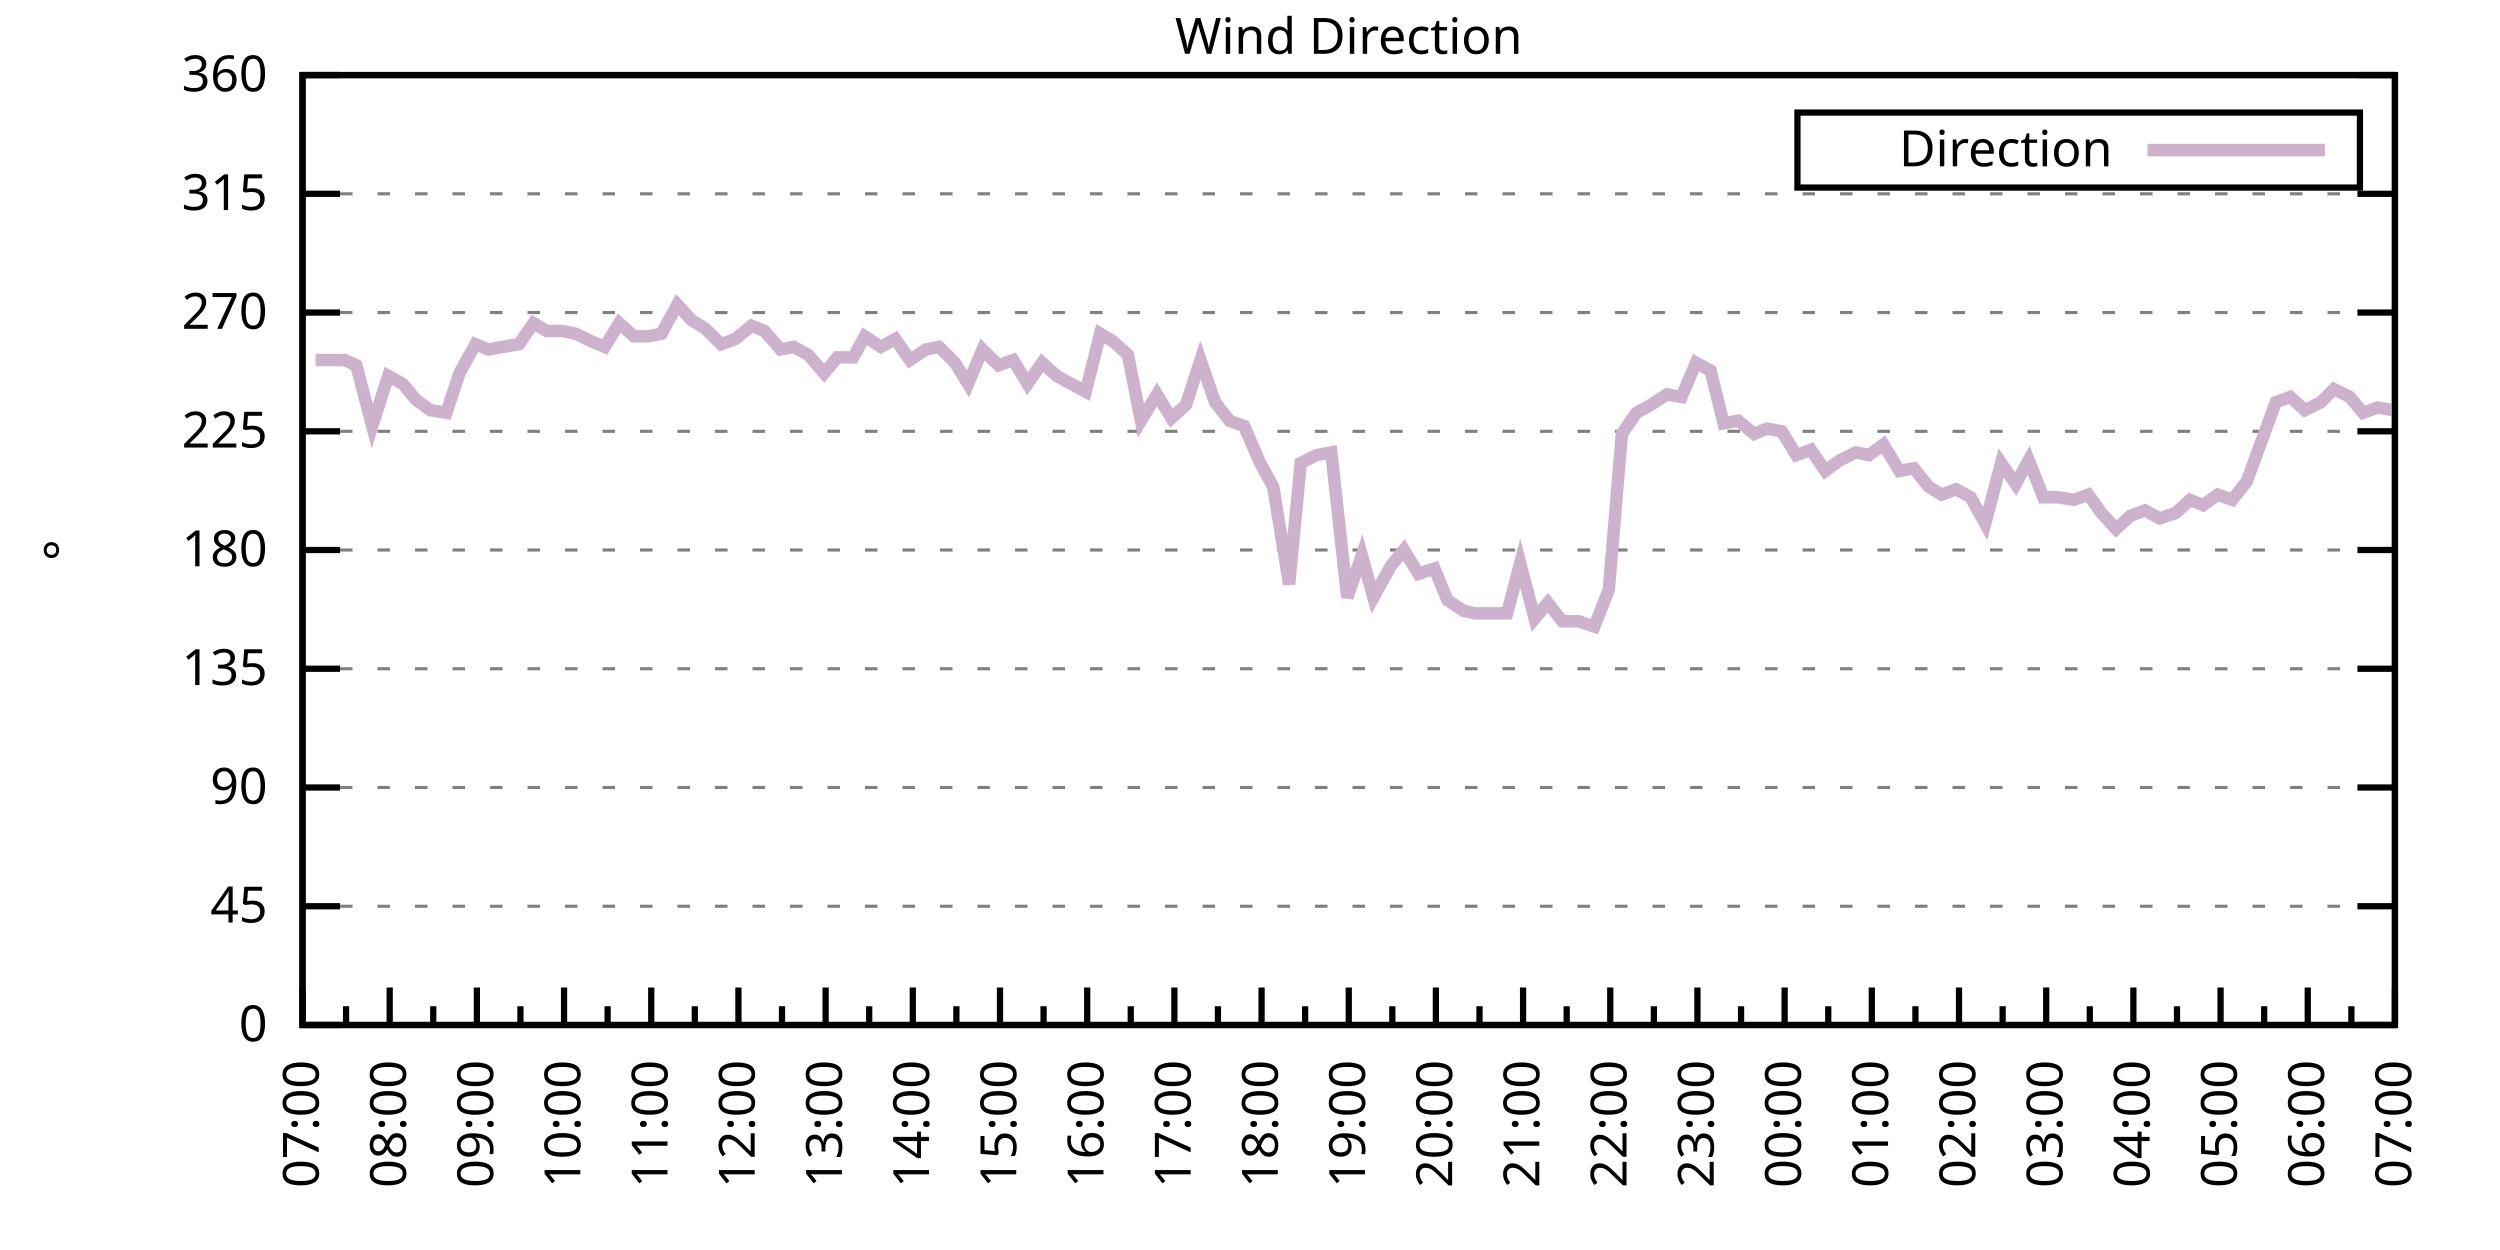
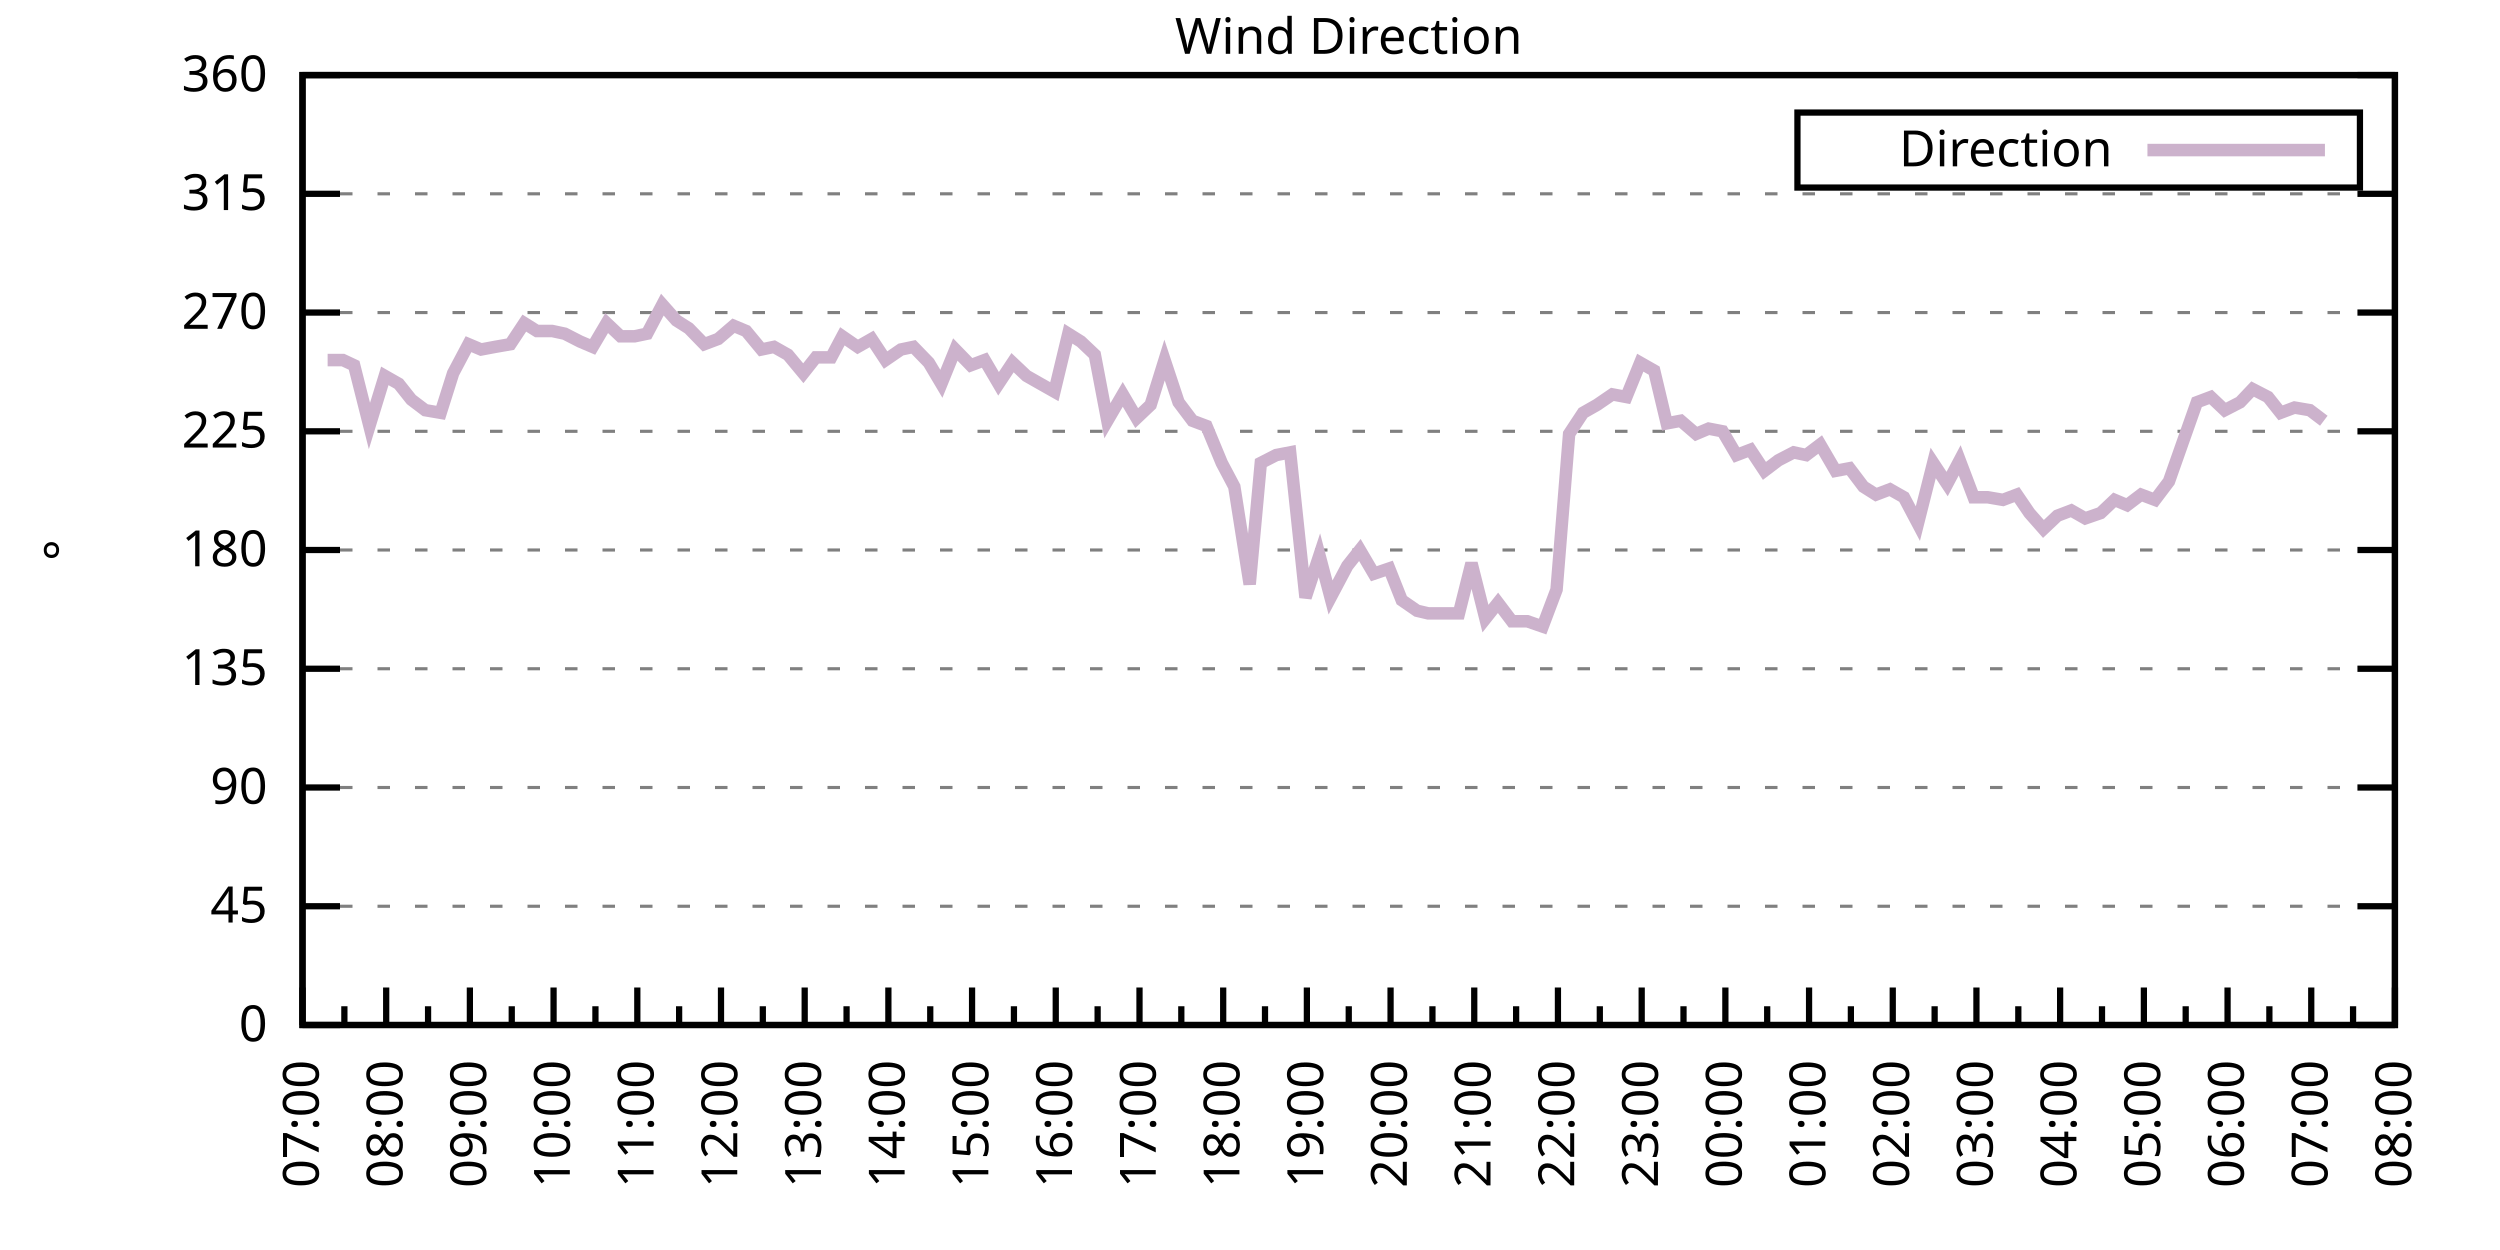
<svg xmlns="http://www.w3.org/2000/svg" xmlns:xlink="http://www.w3.org/1999/xlink" width="400" height="200" viewBox="0 0 400 200">
  <g id="gnuplot_canvas">
    <rect x="0" y="0" width="400" height="200" fill="none" />
    <defs>
      <circle id="gpDot" r="0.5" stroke-width="0.5" stroke="currentColor" />
      <path id="gpPt0" stroke-width="0.333" stroke="currentColor" d="M-1,0 h2 M0,-1 v2" />
      <path id="gpPt1" stroke-width="0.333" stroke="currentColor" d="M-1,-1 L1,1 M1,-1 L-1,1" />
      <path id="gpPt2" stroke-width="0.333" stroke="currentColor" d="M-1,0 L1,0 M0,-1 L0,1 M-1,-1 L1,1 M-1,1 L1,-1" />
      <rect id="gpPt3" stroke-width="0.333" stroke="currentColor" x="-1" y="-1" width="2" height="2" />
      <rect id="gpPt4" stroke-width="0.333" stroke="currentColor" fill="currentColor" x="-1" y="-1" width="2" height="2" />
      <circle id="gpPt5" stroke-width="0.333" stroke="currentColor" cx="0" cy="0" r="1" />
      <use xlink:href="#gpPt5" id="gpPt6" fill="currentColor" stroke="none" />
      <path id="gpPt7" stroke-width="0.333" stroke="currentColor" d="M0,-1.33 L-1.33,0.67 L1.33,0.67 z" />
      <use xlink:href="#gpPt7" id="gpPt8" fill="currentColor" stroke="none" />
      <use xlink:href="#gpPt7" id="gpPt9" stroke="currentColor" transform="rotate(180)" />
      <use xlink:href="#gpPt9" id="gpPt10" fill="currentColor" stroke="none" />
      <use xlink:href="#gpPt3" id="gpPt11" stroke="currentColor" transform="rotate(45)" />
      <use xlink:href="#gpPt11" id="gpPt12" fill="currentColor" stroke="none" />
      <path id="gpPt13" stroke-width="0.333" stroke="currentColor" d="M0,1.330 L1.265,0.411 L0.782,-1.067 L-0.782,-1.076 L-1.265,0.411 z" />
      <use xlink:href="#gpPt13" id="gpPt14" fill="currentColor" stroke="none" />
      <filter id="textbox" filterUnits="objectBoundingBox" x="0" y="0" height="1" width="1">
        <feFlood flood-color="white" flood-opacity="1" result="bgnd" />
        <feComposite in="SourceGraphic" in2="bgnd" operator="atop" />
      </filter>
      <filter id="greybox" filterUnits="objectBoundingBox" x="0" y="0" height="1" width="1">
        <feFlood flood-color="lightgrey" flood-opacity="1" result="grey" />
        <feComposite in="SourceGraphic" in2="grey" operator="atop" />
      </filter>
    </defs>
    <g fill="none" color="white" stroke="currentColor" stroke-width="1.00" stroke-linecap="butt" stroke-linejoin="miter">
</g>
    <g fill="none" color="black" stroke="currentColor" stroke-width="1.00" stroke-linecap="butt" stroke-linejoin="miter">
      <g stroke="none" shape-rendering="crispEdges">
        <polygon fill="rgb(255, 255, 255)" points="48.40,164.00 383.18,164.00 383.18,12.02 48.40,12.02 " />
      </g>
    </g>
    <g fill="none" color="black" stroke="currentColor" stroke-width="1.00" stroke-linecap="butt" stroke-linejoin="miter">
</g>
    <g fill="none" color="black" stroke="black" stroke-width="0.50" stroke-linecap="butt" stroke-linejoin="miter">
</g>
    <g fill="none" color="gray" stroke="currentColor" stroke-width="0.50" stroke-linecap="butt" stroke-linejoin="miter">
      <path stroke="gray" stroke-dasharray="2,4" class="gridline" d="M48.40,164.00 L383.19,164.00  " />
    </g>
    <g fill="none" color="gray" stroke="gray" stroke-width="1.00" stroke-linecap="butt" stroke-linejoin="miter">
</g>
    <g fill="none" color="black" stroke="currentColor" stroke-width="1.00" stroke-linecap="butt" stroke-linejoin="miter">
      <path stroke="black" d="M48.40,164.00 L54.40,164.00 M383.19,164.00 L377.19,164.00  " />
      <g transform="translate(42.80,166.60)" stroke="none" fill="black" font-family="Sans" font-size="8.00" text-anchor="end">
        <text>
          <tspan font-family="Sans"> 0</tspan>
        </text>
      </g>
    </g>
    <g fill="none" color="black" stroke="currentColor" stroke-width="1.00" stroke-linecap="butt" stroke-linejoin="miter">
</g>
    <g fill="none" color="black" stroke="black" stroke-width="0.50" stroke-linecap="butt" stroke-linejoin="miter">
</g>
    <g fill="none" color="gray" stroke="currentColor" stroke-width="0.50" stroke-linecap="butt" stroke-linejoin="miter">
      <path stroke="gray" stroke-dasharray="2,4" class="gridline" d="M48.40,145.00 L383.19,145.00  " />
    </g>
    <g fill="none" color="gray" stroke="gray" stroke-width="1.00" stroke-linecap="butt" stroke-linejoin="miter">
</g>
    <g fill="none" color="black" stroke="currentColor" stroke-width="1.00" stroke-linecap="butt" stroke-linejoin="miter">
      <path stroke="black" d="M48.40,145.00 L54.40,145.00 M383.19,145.00 L377.19,145.00  " />
      <g transform="translate(42.80,147.60)" stroke="none" fill="black" font-family="Sans" font-size="8.00" text-anchor="end">
        <text>
          <tspan font-family="Sans"> 45</tspan>
        </text>
      </g>
    </g>
    <g fill="none" color="black" stroke="currentColor" stroke-width="1.00" stroke-linecap="butt" stroke-linejoin="miter">
</g>
    <g fill="none" color="black" stroke="black" stroke-width="0.50" stroke-linecap="butt" stroke-linejoin="miter">
</g>
    <g fill="none" color="gray" stroke="currentColor" stroke-width="0.50" stroke-linecap="butt" stroke-linejoin="miter">
      <path stroke="gray" stroke-dasharray="2,4" class="gridline" d="M48.40,126.00 L383.19,126.00  " />
    </g>
    <g fill="none" color="gray" stroke="gray" stroke-width="1.00" stroke-linecap="butt" stroke-linejoin="miter">
</g>
    <g fill="none" color="black" stroke="currentColor" stroke-width="1.00" stroke-linecap="butt" stroke-linejoin="miter">
      <path stroke="black" d="M48.40,126.00 L54.40,126.00 M383.19,126.00 L377.19,126.00  " />
      <g transform="translate(42.80,128.60)" stroke="none" fill="black" font-family="Sans" font-size="8.00" text-anchor="end">
        <text>
          <tspan font-family="Sans"> 90</tspan>
        </text>
      </g>
    </g>
    <g fill="none" color="black" stroke="currentColor" stroke-width="1.00" stroke-linecap="butt" stroke-linejoin="miter">
</g>
    <g fill="none" color="black" stroke="black" stroke-width="0.50" stroke-linecap="butt" stroke-linejoin="miter">
</g>
    <g fill="none" color="gray" stroke="currentColor" stroke-width="0.50" stroke-linecap="butt" stroke-linejoin="miter">
      <path stroke="gray" stroke-dasharray="2,4" class="gridline" d="M48.40,107.00 L383.19,107.00  " />
    </g>
    <g fill="none" color="gray" stroke="gray" stroke-width="1.00" stroke-linecap="butt" stroke-linejoin="miter">
</g>
    <g fill="none" color="black" stroke="currentColor" stroke-width="1.00" stroke-linecap="butt" stroke-linejoin="miter">
      <path stroke="black" d="M48.40,107.00 L54.40,107.00 M383.19,107.00 L377.19,107.00  " />
      <g transform="translate(42.80,109.60)" stroke="none" fill="black" font-family="Sans" font-size="8.00" text-anchor="end">
        <text>
          <tspan font-family="Sans"> 135</tspan>
        </text>
      </g>
    </g>
    <g fill="none" color="black" stroke="currentColor" stroke-width="1.00" stroke-linecap="butt" stroke-linejoin="miter">
</g>
    <g fill="none" color="black" stroke="black" stroke-width="0.50" stroke-linecap="butt" stroke-linejoin="miter">
</g>
    <g fill="none" color="gray" stroke="currentColor" stroke-width="0.50" stroke-linecap="butt" stroke-linejoin="miter">
      <path stroke="gray" stroke-dasharray="2,4" class="gridline" d="M48.40,88.00 L383.19,88.00  " />
    </g>
    <g fill="none" color="gray" stroke="gray" stroke-width="1.00" stroke-linecap="butt" stroke-linejoin="miter">
</g>
    <g fill="none" color="black" stroke="currentColor" stroke-width="1.00" stroke-linecap="butt" stroke-linejoin="miter">
      <path stroke="black" d="M48.40,88.00 L54.40,88.00 M383.19,88.00 L377.19,88.00  " />
      <g transform="translate(42.80,90.60)" stroke="none" fill="black" font-family="Sans" font-size="8.00" text-anchor="end">
        <text>
          <tspan font-family="Sans"> 180</tspan>
        </text>
      </g>
    </g>
    <g fill="none" color="black" stroke="currentColor" stroke-width="1.00" stroke-linecap="butt" stroke-linejoin="miter">
</g>
    <g fill="none" color="black" stroke="black" stroke-width="0.50" stroke-linecap="butt" stroke-linejoin="miter">
</g>
    <g fill="none" color="gray" stroke="currentColor" stroke-width="0.50" stroke-linecap="butt" stroke-linejoin="miter">
      <path stroke="gray" stroke-dasharray="2,4" class="gridline" d="M48.40,69.01 L383.19,69.01  " />
    </g>
    <g fill="none" color="gray" stroke="gray" stroke-width="1.00" stroke-linecap="butt" stroke-linejoin="miter">
</g>
    <g fill="none" color="black" stroke="currentColor" stroke-width="1.00" stroke-linecap="butt" stroke-linejoin="miter">
      <path stroke="black" d="M48.40,69.01 L54.40,69.01 M383.19,69.01 L377.19,69.01  " />
      <g transform="translate(42.80,71.61)" stroke="none" fill="black" font-family="Sans" font-size="8.00" text-anchor="end">
        <text>
          <tspan font-family="Sans"> 225</tspan>
        </text>
      </g>
    </g>
    <g fill="none" color="black" stroke="currentColor" stroke-width="1.00" stroke-linecap="butt" stroke-linejoin="miter">
</g>
    <g fill="none" color="black" stroke="black" stroke-width="0.50" stroke-linecap="butt" stroke-linejoin="miter">
</g>
    <g fill="none" color="gray" stroke="currentColor" stroke-width="0.50" stroke-linecap="butt" stroke-linejoin="miter">
      <path stroke="gray" stroke-dasharray="2,4" class="gridline" d="M48.40,50.01 L383.19,50.01  " />
    </g>
    <g fill="none" color="gray" stroke="gray" stroke-width="1.00" stroke-linecap="butt" stroke-linejoin="miter">
</g>
    <g fill="none" color="black" stroke="currentColor" stroke-width="1.00" stroke-linecap="butt" stroke-linejoin="miter">
      <path stroke="black" d="M48.40,50.01 L54.40,50.01 M383.19,50.01 L377.19,50.01  " />
      <g transform="translate(42.80,52.61)" stroke="none" fill="black" font-family="Sans" font-size="8.00" text-anchor="end">
        <text>
          <tspan font-family="Sans"> 270</tspan>
        </text>
      </g>
    </g>
    <g fill="none" color="black" stroke="currentColor" stroke-width="1.00" stroke-linecap="butt" stroke-linejoin="miter">
</g>
    <g fill="none" color="black" stroke="black" stroke-width="0.50" stroke-linecap="butt" stroke-linejoin="miter">
</g>
    <g fill="none" color="gray" stroke="currentColor" stroke-width="0.50" stroke-linecap="butt" stroke-linejoin="miter">
      <path stroke="gray" stroke-dasharray="2,4" class="gridline" d="M48.40,31.01 L383.19,31.01  " />
    </g>
    <g fill="none" color="gray" stroke="gray" stroke-width="1.00" stroke-linecap="butt" stroke-linejoin="miter">
</g>
    <g fill="none" color="black" stroke="currentColor" stroke-width="1.00" stroke-linecap="butt" stroke-linejoin="miter">
      <path stroke="black" d="M48.40,31.01 L54.40,31.01 M383.19,31.01 L377.19,31.01  " />
      <g transform="translate(42.80,33.61)" stroke="none" fill="black" font-family="Sans" font-size="8.00" text-anchor="end">
        <text>
          <tspan font-family="Sans"> 315</tspan>
        </text>
      </g>
    </g>
    <g fill="none" color="black" stroke="currentColor" stroke-width="1.00" stroke-linecap="butt" stroke-linejoin="miter">
</g>
    <g fill="none" color="black" stroke="black" stroke-width="0.50" stroke-linecap="butt" stroke-linejoin="miter">
</g>
    <g fill="none" color="gray" stroke="currentColor" stroke-width="0.50" stroke-linecap="butt" stroke-linejoin="miter">
      <path stroke="gray" stroke-dasharray="2,4" class="gridline" d="M48.40,12.01 L383.19,12.01  " />
    </g>
    <g fill="none" color="gray" stroke="gray" stroke-width="1.00" stroke-linecap="butt" stroke-linejoin="miter">
</g>
    <g fill="none" color="black" stroke="currentColor" stroke-width="1.00" stroke-linecap="butt" stroke-linejoin="miter">
      <path stroke="black" d="M48.40,12.01 L54.40,12.01 M383.19,12.01 L377.19,12.01  " />
      <g transform="translate(42.80,14.61)" stroke="none" fill="black" font-family="Sans" font-size="8.00" text-anchor="end">
        <text>
          <tspan font-family="Sans"> 360</tspan>
        </text>
      </g>
    </g>
    <g fill="none" color="black" stroke="currentColor" stroke-width="1.00" stroke-linecap="butt" stroke-linejoin="miter">
      <path stroke="black" d="M48.40,164.00 L48.40,158.00  " />
      <g transform="translate(51.00,169.60) rotate(270)" stroke="none" fill="black" font-family="Sans" font-size="8.00" text-anchor="end">
        <text>
          <tspan font-family="Sans">07:00</tspan>
        </text>
      </g>
    </g>
    <g fill="none" color="black" stroke="currentColor" stroke-width="1.00" stroke-linecap="butt" stroke-linejoin="miter">
-       <path stroke="black" d="M55.37,164.00 L55.37,161.00 M62.35,164.00 L62.35,158.00  " />
-       <g transform="translate(64.95,169.60) rotate(270)" stroke="none" fill="black" font-family="Sans" font-size="8.00" text-anchor="end">
+       <path stroke="black" d="M55.10,164.00 L55.10,161.00 M61.79,164.00 L61.79,158.00  " />
+       <g transform="translate(64.39,169.60) rotate(270)" stroke="none" fill="black" font-family="Sans" font-size="8.00" text-anchor="end">
        <text>
          <tspan font-family="Sans">08:00</tspan>
        </text>
      </g>
    </g>
    <g fill="none" color="black" stroke="currentColor" stroke-width="1.00" stroke-linecap="butt" stroke-linejoin="miter">
-       <path stroke="black" d="M69.32,164.00 L69.32,161.00 M76.30,164.00 L76.30,158.00  " />
-       <g transform="translate(78.90,169.60) rotate(270)" stroke="none" fill="black" font-family="Sans" font-size="8.00" text-anchor="end">
+       <path stroke="black" d="M68.49,164.00 L68.49,161.00 M75.18,164.00 L75.18,158.00  " />
+       <g transform="translate(77.78,169.60) rotate(270)" stroke="none" fill="black" font-family="Sans" font-size="8.00" text-anchor="end">
        <text>
          <tspan font-family="Sans">09:00</tspan>
        </text>
      </g>
    </g>
    <g fill="none" color="black" stroke="currentColor" stroke-width="1.00" stroke-linecap="butt" stroke-linejoin="miter">
-       <path stroke="black" d="M83.27,164.00 L83.27,161.00 M90.25,164.00 L90.25,158.00  " />
-       <g transform="translate(92.85,169.60) rotate(270)" stroke="none" fill="black" font-family="Sans" font-size="8.00" text-anchor="end">
+       <path stroke="black" d="M81.88,164.00 L81.88,161.00 M88.57,164.00 L88.57,158.00  " />
+       <g transform="translate(91.17,169.60) rotate(270)" stroke="none" fill="black" font-family="Sans" font-size="8.00" text-anchor="end">
        <text>
          <tspan font-family="Sans">10:00</tspan>
        </text>
      </g>
    </g>
    <g fill="none" color="black" stroke="currentColor" stroke-width="1.00" stroke-linecap="butt" stroke-linejoin="miter">
-       <path stroke="black" d="M97.22,164.00 L97.22,161.00 M104.20,164.00 L104.20,158.00  " />
-       <g transform="translate(106.80,169.60) rotate(270)" stroke="none" fill="black" font-family="Sans" font-size="8.00" text-anchor="end">
+       <path stroke="black" d="M95.27,164.00 L95.27,161.00 M101.97,164.00 L101.97,158.00  " />
+       <g transform="translate(104.57,169.60) rotate(270)" stroke="none" fill="black" font-family="Sans" font-size="8.00" text-anchor="end">
        <text>
          <tspan font-family="Sans">11:00</tspan>
        </text>
      </g>
    </g>
    <g fill="none" color="black" stroke="currentColor" stroke-width="1.00" stroke-linecap="butt" stroke-linejoin="miter">
-       <path stroke="black" d="M111.17,164.00 L111.17,161.00 M118.15,164.00 L118.15,158.00  " />
-       <g transform="translate(120.75,169.60) rotate(270)" stroke="none" fill="black" font-family="Sans" font-size="8.00" text-anchor="end">
+       <path stroke="black" d="M108.66,164.00 L108.66,161.00 M115.36,164.00 L115.36,158.00  " />
+       <g transform="translate(117.96,169.60) rotate(270)" stroke="none" fill="black" font-family="Sans" font-size="8.00" text-anchor="end">
        <text>
          <tspan font-family="Sans">12:00</tspan>
        </text>
      </g>
    </g>
    <g fill="none" color="black" stroke="currentColor" stroke-width="1.00" stroke-linecap="butt" stroke-linejoin="miter">
-       <path stroke="black" d="M125.12,164.00 L125.12,161.00 M132.10,164.00 L132.10,158.00  " />
-       <g transform="translate(134.70,169.60) rotate(270)" stroke="none" fill="black" font-family="Sans" font-size="8.00" text-anchor="end">
+       <path stroke="black" d="M122.05,164.00 L122.05,161.00 M128.75,164.00 L128.75,158.00  " />
+       <g transform="translate(131.35,169.60) rotate(270)" stroke="none" fill="black" font-family="Sans" font-size="8.00" text-anchor="end">
        <text>
          <tspan font-family="Sans">13:00</tspan>
        </text>
      </g>
    </g>
    <g fill="none" color="black" stroke="currentColor" stroke-width="1.00" stroke-linecap="butt" stroke-linejoin="miter">
-       <path stroke="black" d="M139.07,164.00 L139.07,161.00 M146.05,164.00 L146.05,158.00  " />
-       <g transform="translate(148.65,169.60) rotate(270)" stroke="none" fill="black" font-family="Sans" font-size="8.00" text-anchor="end">
+       <path stroke="black" d="M135.45,164.00 L135.45,161.00 M142.14,164.00 L142.14,158.00  " />
+       <g transform="translate(144.74,169.60) rotate(270)" stroke="none" fill="black" font-family="Sans" font-size="8.00" text-anchor="end">
        <text>
          <tspan font-family="Sans">14:00</tspan>
        </text>
      </g>
    </g>
    <g fill="none" color="black" stroke="currentColor" stroke-width="1.00" stroke-linecap="butt" stroke-linejoin="miter">
-       <path stroke="black" d="M153.02,164.00 L153.02,161.00 M160.00,164.00 L160.00,158.00  " />
-       <g transform="translate(162.60,169.60) rotate(270)" stroke="none" fill="black" font-family="Sans" font-size="8.00" text-anchor="end">
+       <path stroke="black" d="M148.84,164.00 L148.84,161.00 M155.53,164.00 L155.53,158.00  " />
+       <g transform="translate(158.13,169.60) rotate(270)" stroke="none" fill="black" font-family="Sans" font-size="8.00" text-anchor="end">
        <text>
          <tspan font-family="Sans">15:00</tspan>
        </text>
      </g>
    </g>
    <g fill="none" color="black" stroke="currentColor" stroke-width="1.00" stroke-linecap="butt" stroke-linejoin="miter">
-       <path stroke="black" d="M166.97,164.00 L166.97,161.00 M173.95,164.00 L173.95,158.00  " />
-       <g transform="translate(176.55,169.60) rotate(270)" stroke="none" fill="black" font-family="Sans" font-size="8.00" text-anchor="end">
+       <path stroke="black" d="M162.23,164.00 L162.23,161.00 M168.92,164.00 L168.92,158.00  " />
+       <g transform="translate(171.52,169.60) rotate(270)" stroke="none" fill="black" font-family="Sans" font-size="8.00" text-anchor="end">
        <text>
          <tspan font-family="Sans">16:00</tspan>
        </text>
      </g>
    </g>
    <g fill="none" color="black" stroke="currentColor" stroke-width="1.00" stroke-linecap="butt" stroke-linejoin="miter">
-       <path stroke="black" d="M180.92,164.00 L180.92,161.00 M187.90,164.00 L187.90,158.00  " />
-       <g transform="translate(190.50,169.60) rotate(270)" stroke="none" fill="black" font-family="Sans" font-size="8.00" text-anchor="end">
+       <path stroke="black" d="M175.62,164.00 L175.62,161.00 M182.32,164.00 L182.32,158.00  " />
+       <g transform="translate(184.92,169.60) rotate(270)" stroke="none" fill="black" font-family="Sans" font-size="8.00" text-anchor="end">
        <text>
          <tspan font-family="Sans">17:00</tspan>
        </text>
      </g>
    </g>
    <g fill="none" color="black" stroke="currentColor" stroke-width="1.00" stroke-linecap="butt" stroke-linejoin="miter">
-       <path stroke="black" d="M194.87,164.00 L194.87,161.00 M201.85,164.00 L201.85,158.00  " />
-       <g transform="translate(204.45,169.60) rotate(270)" stroke="none" fill="black" font-family="Sans" font-size="8.00" text-anchor="end">
+       <path stroke="black" d="M189.01,164.00 L189.01,161.00 M195.71,164.00 L195.71,158.00  " />
+       <g transform="translate(198.31,169.60) rotate(270)" stroke="none" fill="black" font-family="Sans" font-size="8.00" text-anchor="end">
        <text>
          <tspan font-family="Sans">18:00</tspan>
        </text>
      </g>
    </g>
    <g fill="none" color="black" stroke="currentColor" stroke-width="1.00" stroke-linecap="butt" stroke-linejoin="miter">
-       <path stroke="black" d="M208.82,164.00 L208.82,161.00 M215.80,164.00 L215.80,158.00  " />
-       <g transform="translate(218.40,169.60) rotate(270)" stroke="none" fill="black" font-family="Sans" font-size="8.00" text-anchor="end">
+       <path stroke="black" d="M202.40,164.00 L202.40,161.00 M209.10,164.00 L209.10,158.00  " />
+       <g transform="translate(211.70,169.60) rotate(270)" stroke="none" fill="black" font-family="Sans" font-size="8.00" text-anchor="end">
        <text>
          <tspan font-family="Sans">19:00</tspan>
        </text>
      </g>
    </g>
    <g fill="none" color="black" stroke="currentColor" stroke-width="1.00" stroke-linecap="butt" stroke-linejoin="miter">
-       <path stroke="black" d="M222.77,164.00 L222.77,161.00 M229.74,164.00 L229.74,158.00  " />
-       <g transform="translate(232.34,169.60) rotate(270)" stroke="none" fill="black" font-family="Sans" font-size="8.00" text-anchor="end">
+       <path stroke="black" d="M215.80,164.00 L215.80,161.00 M222.49,164.00 L222.49,158.00  " />
+       <g transform="translate(225.09,169.60) rotate(270)" stroke="none" fill="black" font-family="Sans" font-size="8.00" text-anchor="end">
        <text>
          <tspan font-family="Sans">20:00</tspan>
        </text>
      </g>
    </g>
    <g fill="none" color="black" stroke="currentColor" stroke-width="1.00" stroke-linecap="butt" stroke-linejoin="miter">
-       <path stroke="black" d="M236.72,164.00 L236.72,161.00 M243.69,164.00 L243.69,158.00  " />
-       <g transform="translate(246.29,169.60) rotate(270)" stroke="none" fill="black" font-family="Sans" font-size="8.00" text-anchor="end">
+       <path stroke="black" d="M229.19,164.00 L229.19,161.00 M235.88,164.00 L235.88,158.00  " />
+       <g transform="translate(238.48,169.60) rotate(270)" stroke="none" fill="black" font-family="Sans" font-size="8.00" text-anchor="end">
        <text>
          <tspan font-family="Sans">21:00</tspan>
        </text>
      </g>
    </g>
    <g fill="none" color="black" stroke="currentColor" stroke-width="1.00" stroke-linecap="butt" stroke-linejoin="miter">
-       <path stroke="black" d="M250.67,164.00 L250.67,161.00 M257.64,164.00 L257.64,158.00  " />
-       <g transform="translate(260.24,169.60) rotate(270)" stroke="none" fill="black" font-family="Sans" font-size="8.00" text-anchor="end">
+       <path stroke="black" d="M242.58,164.00 L242.58,161.00 M249.27,164.00 L249.27,158.00  " />
+       <g transform="translate(251.87,169.60) rotate(270)" stroke="none" fill="black" font-family="Sans" font-size="8.00" text-anchor="end">
        <text>
          <tspan font-family="Sans">22:00</tspan>
        </text>
      </g>
    </g>
    <g fill="none" color="black" stroke="currentColor" stroke-width="1.00" stroke-linecap="butt" stroke-linejoin="miter">
-       <path stroke="black" d="M264.62,164.00 L264.62,161.00 M271.59,164.00 L271.59,158.00  " />
-       <g transform="translate(274.19,169.60) rotate(270)" stroke="none" fill="black" font-family="Sans" font-size="8.00" text-anchor="end">
+       <path stroke="black" d="M255.97,164.00 L255.97,161.00 M262.67,164.00 L262.67,158.00  " />
+       <g transform="translate(265.27,169.60) rotate(270)" stroke="none" fill="black" font-family="Sans" font-size="8.00" text-anchor="end">
        <text>
          <tspan font-family="Sans">23:00</tspan>
        </text>
      </g>
    </g>
    <g fill="none" color="black" stroke="currentColor" stroke-width="1.00" stroke-linecap="butt" stroke-linejoin="miter">
-       <path stroke="black" d="M278.57,164.00 L278.57,161.00 M285.54,164.00 L285.54,158.00  " />
-       <g transform="translate(288.14,169.60) rotate(270)" stroke="none" fill="black" font-family="Sans" font-size="8.00" text-anchor="end">
+       <path stroke="black" d="M269.36,164.00 L269.36,161.00 M276.06,164.00 L276.06,158.00  " />
+       <g transform="translate(278.66,169.60) rotate(270)" stroke="none" fill="black" font-family="Sans" font-size="8.00" text-anchor="end">
        <text>
          <tspan font-family="Sans">00:00</tspan>
        </text>
      </g>
    </g>
    <g fill="none" color="black" stroke="currentColor" stroke-width="1.00" stroke-linecap="butt" stroke-linejoin="miter">
-       <path stroke="black" d="M292.52,164.00 L292.52,161.00 M299.49,164.00 L299.49,158.00  " />
-       <g transform="translate(302.09,169.60) rotate(270)" stroke="none" fill="black" font-family="Sans" font-size="8.00" text-anchor="end">
+       <path stroke="black" d="M282.75,164.00 L282.75,161.00 M289.45,164.00 L289.45,158.00  " />
+       <g transform="translate(292.05,169.60) rotate(270)" stroke="none" fill="black" font-family="Sans" font-size="8.00" text-anchor="end">
        <text>
          <tspan font-family="Sans">01:00</tspan>
        </text>
      </g>
    </g>
    <g fill="none" color="black" stroke="currentColor" stroke-width="1.00" stroke-linecap="butt" stroke-linejoin="miter">
-       <path stroke="black" d="M306.47,164.00 L306.47,161.00 M313.44,164.00 L313.44,158.00  " />
-       <g transform="translate(316.04,169.60) rotate(270)" stroke="none" fill="black" font-family="Sans" font-size="8.00" text-anchor="end">
+       <path stroke="black" d="M296.14,164.00 L296.14,161.00 M302.84,164.00 L302.84,158.00  " />
+       <g transform="translate(305.44,169.60) rotate(270)" stroke="none" fill="black" font-family="Sans" font-size="8.00" text-anchor="end">
        <text>
          <tspan font-family="Sans">02:00</tspan>
        </text>
      </g>
    </g>
    <g fill="none" color="black" stroke="currentColor" stroke-width="1.00" stroke-linecap="butt" stroke-linejoin="miter">
-       <path stroke="black" d="M320.42,164.00 L320.42,161.00 M327.39,164.00 L327.39,158.00  " />
-       <g transform="translate(329.99,169.60) rotate(270)" stroke="none" fill="black" font-family="Sans" font-size="8.00" text-anchor="end">
+       <path stroke="black" d="M309.54,164.00 L309.54,161.00 M316.23,164.00 L316.23,158.00  " />
+       <g transform="translate(318.83,169.60) rotate(270)" stroke="none" fill="black" font-family="Sans" font-size="8.00" text-anchor="end">
        <text>
          <tspan font-family="Sans">03:00</tspan>
        </text>
      </g>
    </g>
    <g fill="none" color="black" stroke="currentColor" stroke-width="1.00" stroke-linecap="butt" stroke-linejoin="miter">
-       <path stroke="black" d="M334.37,164.00 L334.37,161.00 M341.34,164.00 L341.34,158.00  " />
-       <g transform="translate(343.94,169.60) rotate(270)" stroke="none" fill="black" font-family="Sans" font-size="8.00" text-anchor="end">
+       <path stroke="black" d="M322.93,164.00 L322.93,161.00 M329.62,164.00 L329.62,158.00  " />
+       <g transform="translate(332.22,169.60) rotate(270)" stroke="none" fill="black" font-family="Sans" font-size="8.00" text-anchor="end">
        <text>
          <tspan font-family="Sans">04:00</tspan>
        </text>
      </g>
    </g>
    <g fill="none" color="black" stroke="currentColor" stroke-width="1.00" stroke-linecap="butt" stroke-linejoin="miter">
-       <path stroke="black" d="M348.32,164.00 L348.32,161.00 M355.29,164.00 L355.29,158.00  " />
-       <g transform="translate(357.89,169.60) rotate(270)" stroke="none" fill="black" font-family="Sans" font-size="8.00" text-anchor="end">
+       <path stroke="black" d="M336.32,164.00 L336.32,161.00 M343.02,164.00 L343.02,158.00  " />
+       <g transform="translate(345.62,169.60) rotate(270)" stroke="none" fill="black" font-family="Sans" font-size="8.00" text-anchor="end">
        <text>
          <tspan font-family="Sans">05:00</tspan>
        </text>
      </g>
    </g>
    <g fill="none" color="black" stroke="currentColor" stroke-width="1.00" stroke-linecap="butt" stroke-linejoin="miter">
-       <path stroke="black" d="M362.27,164.00 L362.27,161.00 M369.24,164.00 L369.24,158.00  " />
-       <g transform="translate(371.84,169.60) rotate(270)" stroke="none" fill="black" font-family="Sans" font-size="8.00" text-anchor="end">
+       <path stroke="black" d="M349.71,164.00 L349.71,161.00 M356.41,164.00 L356.41,158.00  " />
+       <g transform="translate(359.01,169.60) rotate(270)" stroke="none" fill="black" font-family="Sans" font-size="8.00" text-anchor="end">
        <text>
          <tspan font-family="Sans">06:00</tspan>
        </text>
      </g>
    </g>
    <g fill="none" color="black" stroke="currentColor" stroke-width="1.00" stroke-linecap="butt" stroke-linejoin="miter">
-       <path stroke="black" d="M376.22,164.00 L376.22,161.00 M383.19,164.00 L383.19,158.00  " />
+       <path stroke="black" d="M363.10,164.00 L363.10,161.00 M369.80,164.00 L369.80,158.00  " />
+       <g transform="translate(372.40,169.60) rotate(270)" stroke="none" fill="black" font-family="Sans" font-size="8.00" text-anchor="end">
+         <text>
+           <tspan font-family="Sans">07:00</tspan>
+         </text>
+       </g>
+     </g>
+     <g fill="none" color="black" stroke="currentColor" stroke-width="1.00" stroke-linecap="butt" stroke-linejoin="miter">
+       <path stroke="black" d="M376.49,164.00 L376.49,161.00 M383.19,164.00 L383.19,158.00  " />
      <g transform="translate(385.79,169.60) rotate(270)" stroke="none" fill="black" font-family="Sans" font-size="8.00" text-anchor="end">
        <text>
-           <tspan font-family="Sans">07:00</tspan>
+           <tspan font-family="Sans">08:00</tspan>
        </text>
      </g>
    </g>
    <g fill="none" color="black" stroke="currentColor" stroke-width="1.00" stroke-linecap="butt" stroke-linejoin="miter">
</g>
    <g fill="none" color="black" stroke="currentColor" stroke-width="1.00" stroke-linecap="butt" stroke-linejoin="miter">
      <path stroke="black" d="M48.40,12.01 L48.40,164.00 L383.19,164.00 L383.19,12.01 L48.40,12.01 Z  " />
    </g>
    <g fill="none" color="black" stroke="currentColor" stroke-width="1.00" stroke-linecap="butt" stroke-linejoin="miter">
      <g transform="translate(12.80,88.01) rotate(270)" stroke="none" fill="black" font-family="Sans" font-size="8.00" text-anchor="middle">
        <text>
          <tspan font-family="Sans">°</tspan>
        </text>
      </g>
    </g>
    <g fill="none" color="black" stroke="currentColor" stroke-width="1.00" stroke-linecap="butt" stroke-linejoin="miter">
</g>
    <g fill="none" color="black" stroke="currentColor" stroke-width="1.00" stroke-linecap="butt" stroke-linejoin="miter">
      <path stroke="black" d="M287.59,30.01 L287.59,18.01 L377.59,18.01 L377.59,30.01 L287.59,30.01 Z  " />
    </g>
    <g id="Wind_direction_plot_1">
      <g fill="none" color="white" stroke="black" stroke-width="2.00" stroke-linecap="butt" stroke-linejoin="miter">
</g>
      <g fill="none" color="black" stroke="currentColor" stroke-width="2.00" stroke-linecap="butt" stroke-linejoin="miter">
        <g transform="translate(337.99,26.61)" stroke="none" fill="black" font-family="Sans" font-size="8.00" text-anchor="end">
          <text>
            <tspan font-family="Sans">Direction</tspan>
          </text>
        </g>
      </g>
      <g fill="none" color="black" stroke="currentColor" stroke-width="2.00" stroke-linecap="butt" stroke-linejoin="miter">
-         <path stroke="rgb(204, 178, 204)" d="M343.59,24.01 L371.99,24.01 M50.49,57.61 L52.58,57.61 L55.14,57.61 L57.00,58.45 L59.56,68.16 L62.12,60.14   L64.44,61.41 L66.53,63.94 L68.86,65.63 L71.42,66.05 L73.51,59.72 L76.07,55.07 L78.16,55.92 L80.48,55.50   L83.04,55.07 L85.37,51.70 L87.46,52.96 L90.02,52.96 L92.11,53.39 L94.67,54.65 L96.76,55.50 L99.08,51.70   L101.41,53.81 L103.73,53.81 L105.83,53.39 L108.38,48.74 L110.71,51.27 L112.80,52.54 L115.36,55.07 L117.68,54.23   L120.24,52.12 L122.33,52.96 L124.89,55.92 L126.98,55.50 L129.31,56.76 L131.87,59.72 L133.96,57.18 L136.51,57.18   L138.37,53.81 L140.93,55.50 L143.26,54.23 L145.58,57.61 L148.14,55.92 L150.23,55.50 L152.79,58.03 L154.88,61.41   L157.21,55.92 L159.76,58.45 L162.09,57.61 L164.41,61.41 L166.74,58.03 L169.06,60.14 L171.39,61.41 L173.71,62.67   L176.04,53.39 L178.13,54.65 L180.46,56.76 L182.55,67.32 L185.11,63.10 L187.43,66.90 L189.76,64.78 L192.08,57.61   L194.41,64.36 L196.73,67.32 L199.06,68.16 L201.61,74.07 L203.71,77.87 L206.26,93.49 L208.12,74.07 L210.68,72.81   L213.01,72.38 L215.56,95.60 L217.89,88.85 L219.75,95.60 L222.54,90.54 L224.63,88.00 L226.95,91.80 L229.51,90.96   L231.60,96.03 L234.16,97.72 L236.02,98.14 L238.81,98.14 L241.14,98.14 L243.23,90.12 L245.55,98.98 L247.65,96.45   L249.97,99.40 L252.53,99.40 L255.09,100.25 L257.41,94.34 L259.50,69.43 L261.83,66.05 L264.15,64.78 L266.71,63.10   L269.04,63.52 L271.36,58.03 L273.69,59.30 L275.78,67.74 L278.10,67.32 L280.66,69.43 L282.75,68.58 L285.08,69.01   L287.40,72.81 L289.73,71.96 L292.05,75.34 L294.38,73.65 L296.94,72.38 L299.03,72.81 L301.35,71.12 L303.91,75.34   L306.23,74.92 L308.56,77.87 L310.65,79.14 L312.98,78.29 L315.30,79.56 L317.63,83.78 L320.18,74.07 L322.51,77.45   L324.60,73.65 L326.93,79.56 L329.25,79.56 L331.81,79.98 L334.13,79.14 L336.23,82.09 L338.55,84.63 L340.88,82.52   L343.20,81.67 L345.53,82.94 L348.08,82.09 L350.41,79.98 L352.50,80.83 L354.83,79.14 L357.15,79.98 L359.48,77.03   L361.80,70.70 L364.13,64.36 L366.45,63.52 L368.78,65.63 L371.33,64.36 L373.43,62.25 L375.98,63.52 L378.08,66.05   L380.40,65.21 L382.96,65.63  " />
+         <path stroke="rgb(204, 178, 204)" d="M343.59,24.01 L371.99,24.01 M52.42,57.61 L54.87,57.61 L56.66,58.45 L59.11,68.16 L61.57,60.14 L63.80,61.41   L65.81,63.94 L68.04,65.63 L70.50,66.05 L72.50,59.72 L74.96,55.07 L76.97,55.92 L79.20,55.50 L81.66,55.07   L83.89,51.70 L85.90,52.96 L88.35,52.96 L90.36,53.39 L92.82,54.65 L94.82,55.50 L97.06,51.70 L99.29,53.81   L101.52,53.81 L103.53,53.39 L105.98,48.74 L108.22,51.27 L110.22,52.54 L112.68,55.07 L114.91,54.23 L117.37,52.12   L119.38,52.96 L121.83,55.92 L123.84,55.50 L126.07,56.76 L128.53,59.72 L130.54,57.18 L132.99,57.18 L134.78,53.81   L137.23,55.50 L139.46,54.23 L141.69,57.61 L144.15,55.92 L146.16,55.50 L148.61,58.03 L150.62,61.41 L152.85,55.92   L155.31,58.45 L157.54,57.61 L159.77,61.41 L162.01,58.03 L164.24,60.14 L166.47,61.41 L168.70,62.67 L170.93,53.39   L172.94,54.65 L175.17,56.76 L177.18,67.32 L179.64,63.10 L181.87,66.90 L184.10,64.78 L186.33,57.61 L188.57,64.36   L190.80,67.32 L193.03,68.16 L195.48,74.07 L197.49,77.87 L199.95,93.49 L201.73,74.07 L204.19,72.81 L206.42,72.38   L208.88,95.60 L211.11,88.85 L212.89,95.60 L215.57,90.54 L217.58,88.00 L219.81,91.80 L222.27,90.96 L224.28,96.03   L226.73,97.72 L228.52,98.14 L231.20,98.14 L233.43,98.14 L235.44,90.12 L237.67,98.98 L239.68,96.45 L241.91,99.40   L244.36,99.40 L246.82,100.25 L249.05,94.34 L251.06,69.43 L253.29,66.05 L255.52,64.78 L257.98,63.10 L260.21,63.52   L262.44,58.03 L264.67,59.30 L266.68,67.74 L268.92,67.32 L271.37,69.43 L273.38,68.58 L275.61,69.01 L277.84,72.81   L280.07,71.96 L282.31,75.34 L284.54,73.65 L286.99,72.38 L289.00,72.81 L291.23,71.12 L293.69,75.34 L295.92,74.92   L298.15,77.87 L300.16,79.14 L302.39,78.29 L304.63,79.56 L306.86,83.78 L309.31,74.07 L311.54,77.45 L313.55,73.65   L315.79,79.56 L318.02,79.56 L320.47,79.98 L322.70,79.14 L324.71,82.09 L326.95,84.63 L329.18,82.52 L331.41,81.67   L333.64,82.94 L336.10,82.09 L338.33,79.98 L340.34,80.83 L342.57,79.14 L344.80,79.98 L347.03,77.03 L349.26,70.70   L351.50,64.36 L353.73,63.52 L355.96,65.63 L358.42,64.36 L360.42,62.25 L362.88,63.52 L364.89,66.05 L367.12,65.21   L369.58,65.63 L371.81,67.32  " />
      </g>
    </g>
    <g fill="none" color="black" stroke="currentColor" stroke-width="2.00" stroke-linecap="butt" stroke-linejoin="miter">
</g>
    <g fill="none" color="black" stroke="black" stroke-width="1.00" stroke-linecap="butt" stroke-linejoin="miter">
</g>
    <g fill="none" color="black" stroke="currentColor" stroke-width="1.00" stroke-linecap="butt" stroke-linejoin="miter">
      <path stroke="black" d="M48.40,12.01 L48.40,164.00 L383.19,164.00 L383.19,12.01 L48.40,12.01 Z  " />
    </g>
    <g fill="none" color="black" stroke="currentColor" stroke-width="1.00" stroke-linecap="butt" stroke-linejoin="miter">
      <g transform="translate(215.79,8.61)" stroke="none" fill="black" font-family="Sans" font-size="8.00" text-anchor="middle">
        <text>
          <tspan font-family="Sans">Wind Direction</tspan>
        </text>
      </g>
    </g>
    <g fill="none" color="black" stroke="currentColor" stroke-width="1.00" stroke-linecap="butt" stroke-linejoin="miter">
</g>
  </g>
</svg>
